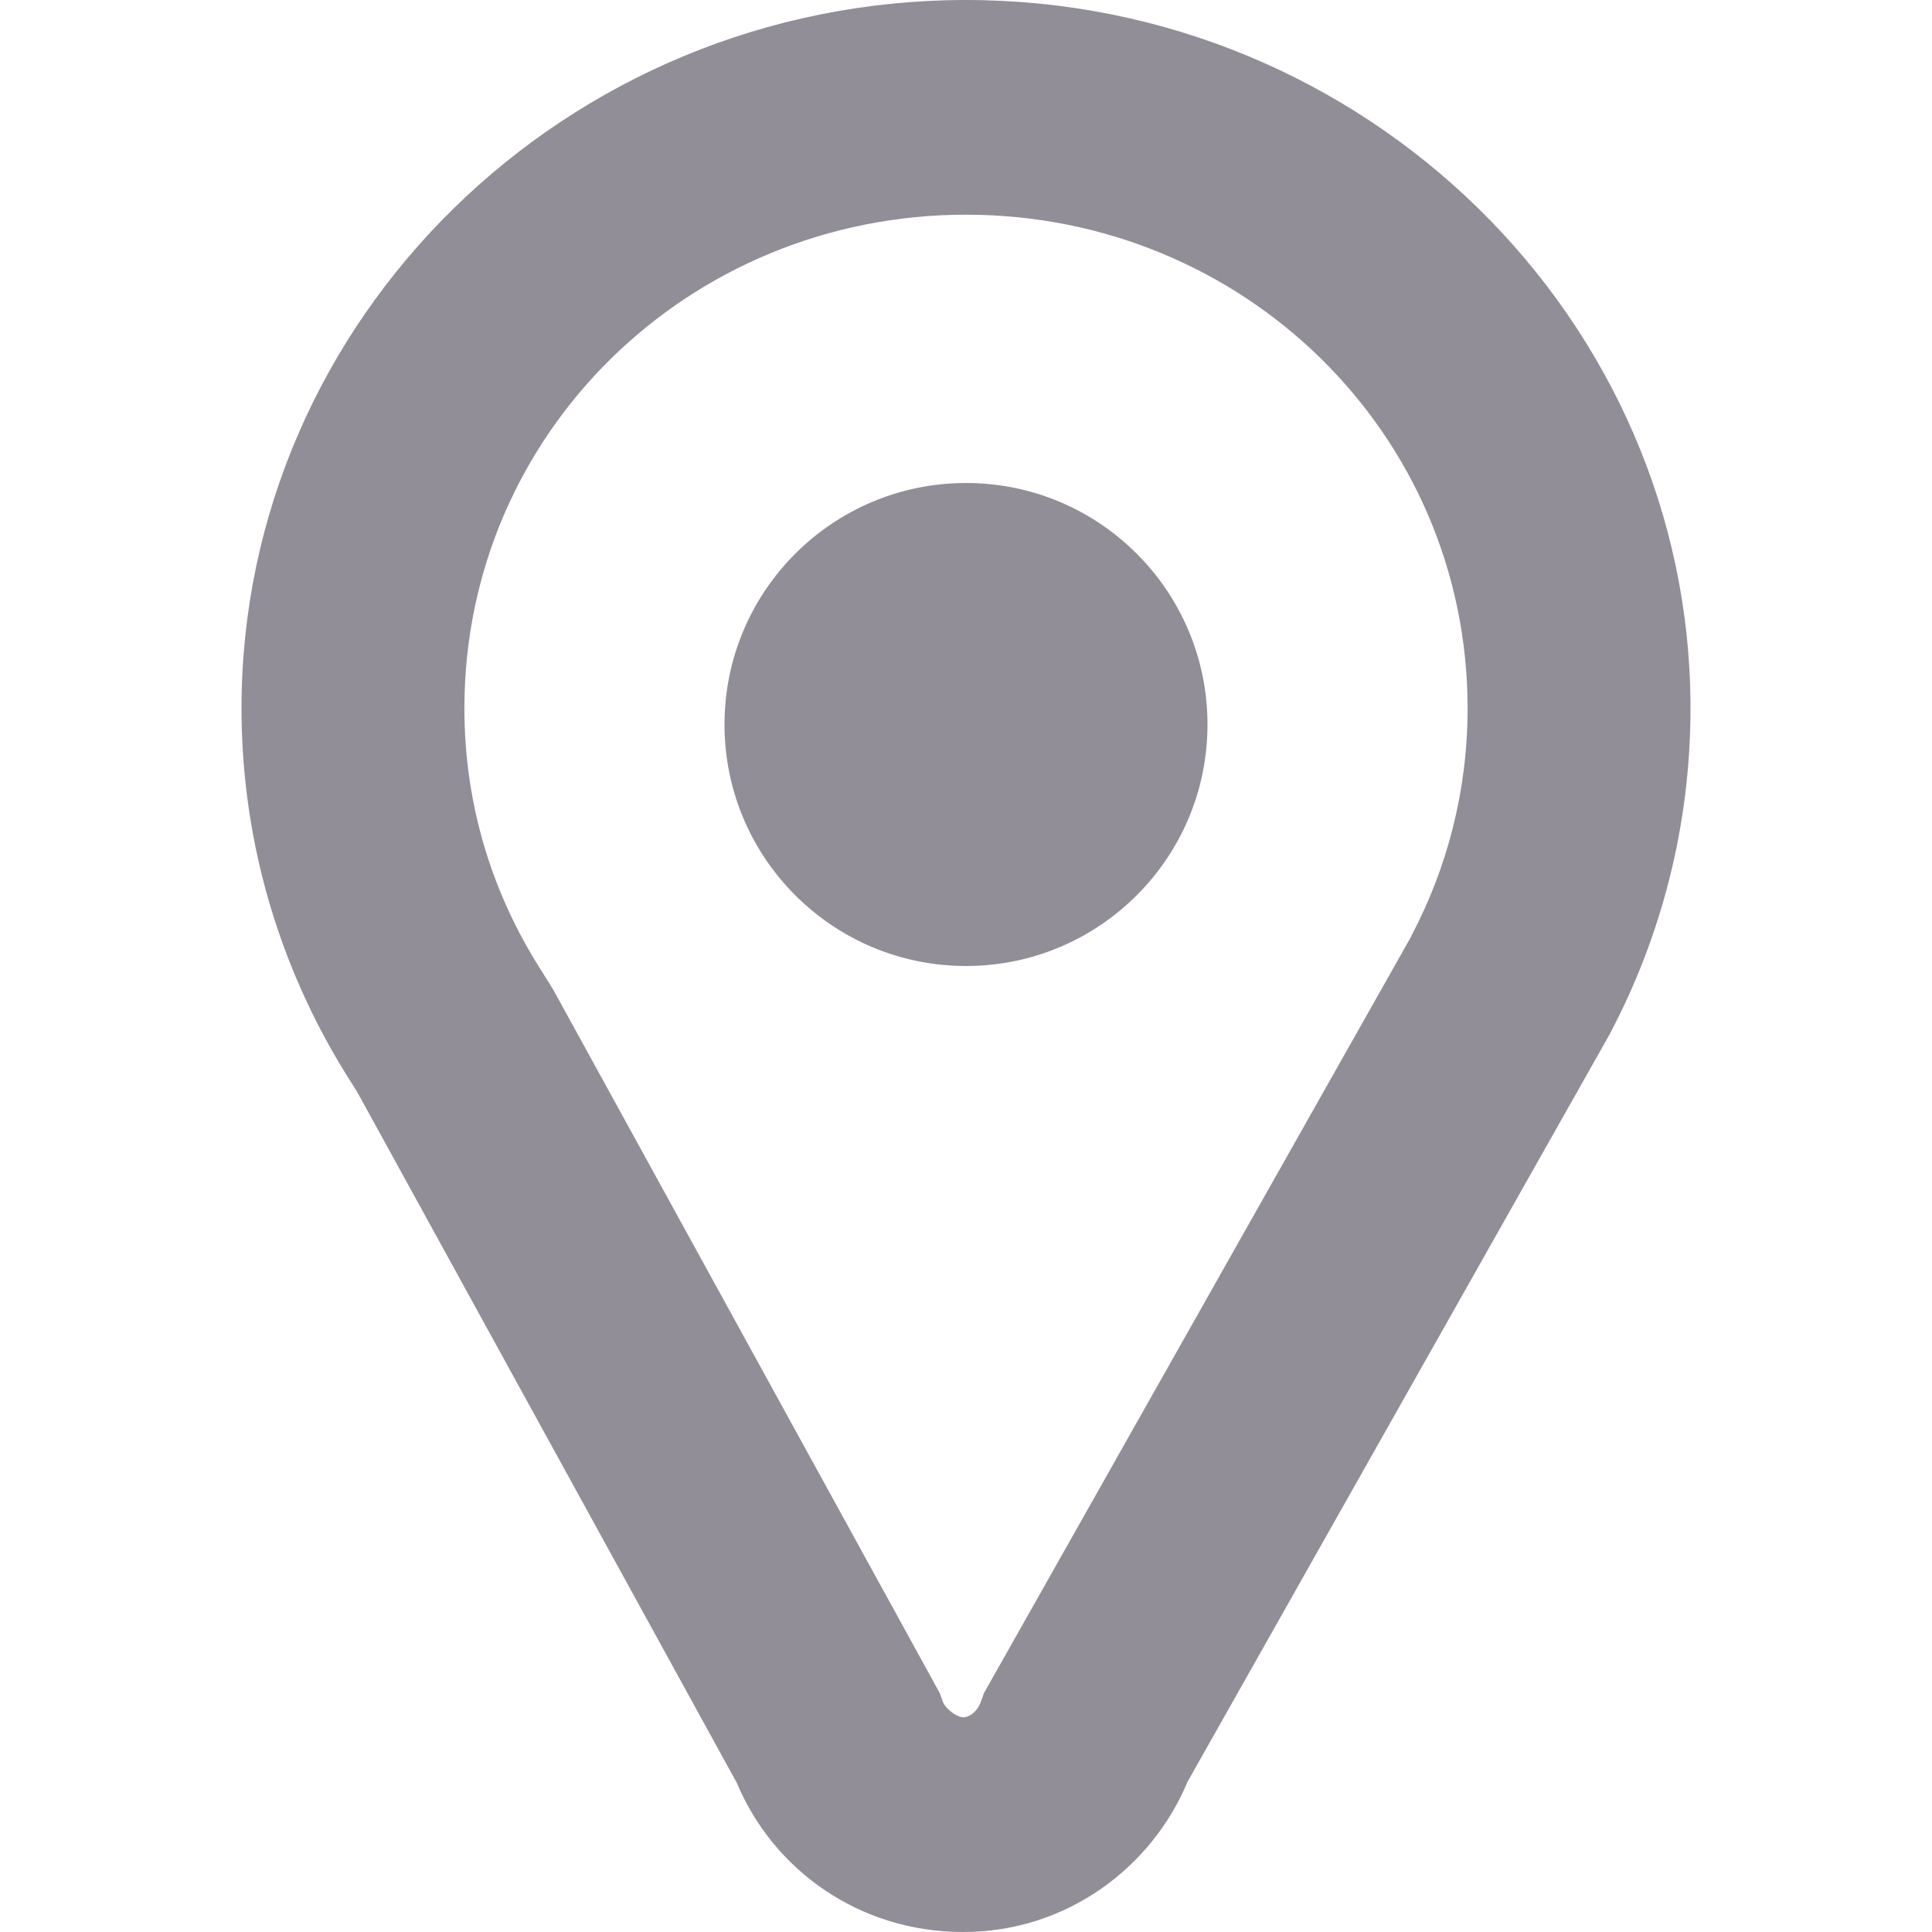
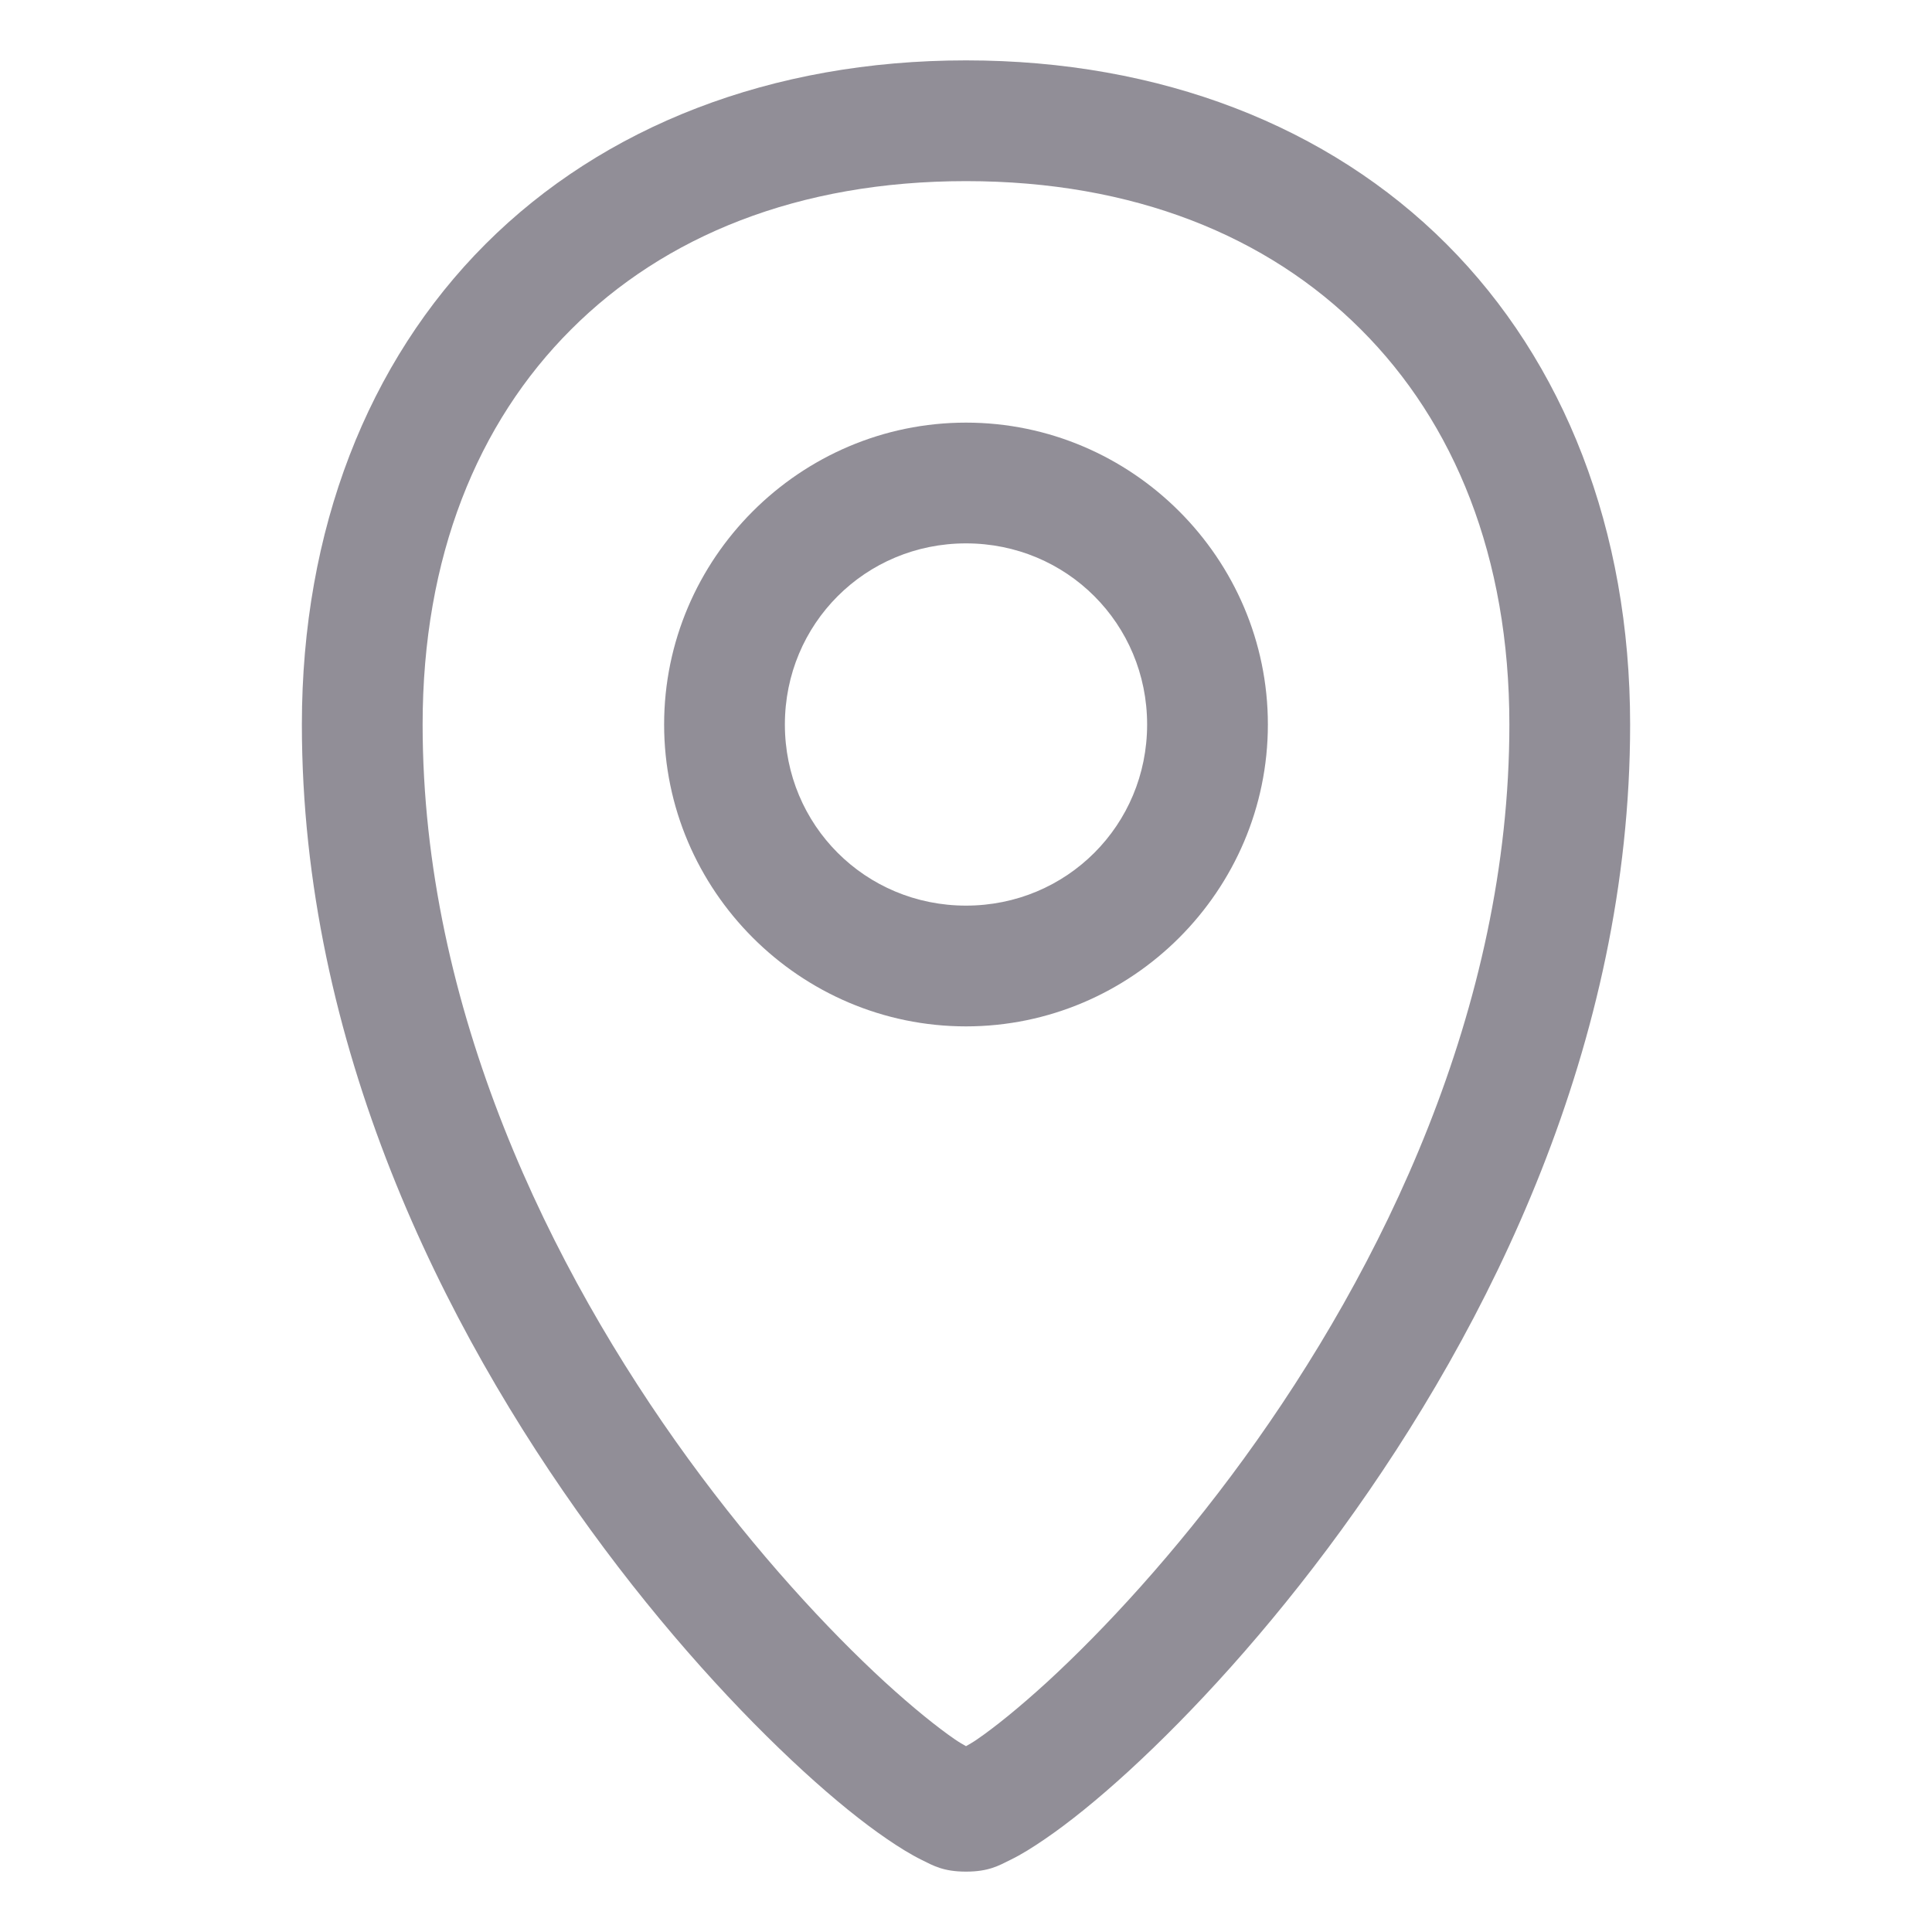
<svg xmlns="http://www.w3.org/2000/svg" height="16" version="1.1" width="16" id="svg8">
  <defs id="defs12" />
-   <path id="path1050" style="color:#000000;fill:#241f31;stroke-width:1;-inkscape-stroke:none;fill-opacity:0.5" d="M 8,0 C 4.688,0 2,2.645 2,5.866 c 0,1.151 0.343,2.229 0.932,3.135 0,0 0,0.002 0,0.002 0,0 0.002,0.002 0.002,0.002 -0.002,-0.003 0.025,0.039 0.034,0.056 L 6.103,14.767 C 6.405,15.487 7.116,16 7.977,16 c 0.863,0 1.566,-0.542 1.857,-1.243 l 3.494,-6.187 0.005,-0.01 C 13.76,7.752 14,6.832 14,5.866 14,2.645 11.312,0 8,0 Z m 0,1.778 c 2.296,0 4.154,1.811 4.154,4.089 0,0.681 -0.169,1.32 -0.465,1.882 -5.18e-4,9.778e-4 5.18e-4,0.002 0,0.003 L 8.15,14.019 8.124,14.09 c -0.031,0.088 -0.097,0.132 -0.148,0.132 -0.051,0 -0.148,-0.071 -0.169,-0.132 L 7.784,14.024 4.58,8.193 4.556,8.156 c 0.016,0.023 -5.33e-4,-0.004 -0.056,-0.09 v -0.002 l -0.002,-0.003 C 4.085,7.425 3.846,6.681 3.846,5.866 3.846,3.589 5.704,1.778 8,1.778 Z m 0.034,0.747 a 3.654,3.664 0 0 1 0.251,0.009 3.654,3.664 0 0 0 -0.251,-0.009 z" />
-   <ellipse style="fill:#241f31;fill-opacity:0.5;stroke:none;stroke-width:0;stroke-linecap:round;stroke-linejoin:round;stroke-miterlimit:4;stroke-dasharray:none;stroke-opacity:1;stop-color:#000000" id="path1173" cx="8" cy="6" rx="2" ry="2" />
+   <path style="color:#000000;fill:#241f31;stroke-linecap:round;stroke-linejoin:round;-inkscape-stroke:none;fill-opacity:0.5" d="M 8,3.5 C 6.625,3.5 5.5,4.625 5.5,6 5.5,7.375 6.625,8.5 8,8.5 9.375,8.5 10.5,7.375 10.5,6 10.5,4.625 9.375,3.5 8,3.5 Z m 0,1 C 8.834,4.5 9.5,5.166 9.5,6 9.5,6.834 8.834,7.5 8,7.5 7.166,7.5 6.5,6.834 6.5,6 6.5,5.166 7.166,4.5 8,4.5 Z" id="path1173" />
+   <path style="color:#000000;fill:#241f31;-inkscape-stroke:none;fill-opacity:0.5" d="M 8,0.5 C 6.389,0.5 4.997,1.045 4.021,2.021 3.045,2.997 2.5,4.389 2.5,6 c 0,2.648 1.168,4.988 2.391,6.67 0.611,0.841 1.239,1.518 1.76,1.996 0.261,0.239 0.493,0.426 0.695,0.564 0.101,0.069 0.194,0.127 0.289,0.174 C 7.73,15.451 7.813,15.5 8,15.5 c 0.187,0 0.27,-0.049 0.365,-0.096 0.095,-0.046 0.188,-0.105 0.289,-0.174 0.202,-0.138 0.435,-0.326 0.695,-0.564 0.521,-0.478 1.148,-1.155 1.76,-1.996 C 12.332,10.988 13.5,8.648 13.5,6 13.5,4.389 12.955,2.997 11.979,2.021 11.003,1.045 9.611,0.5 8,0.5 Z m 0,1 c 1.389,0 2.498,0.455 3.271,1.229 C 12.045,3.502 12.5,4.611 12.5,6 c 0,2.352 -1.059,4.512 -2.199,6.08 C 9.731,12.864 9.141,13.499 8.674,13.928 8.44,14.142 8.236,14.306 8.09,14.406 8.049,14.434 8.029,14.444 8,14.461 7.971,14.444 7.951,14.434 7.91,14.406 7.764,14.306 7.56,14.142 7.326,13.928 6.859,13.499 6.269,12.864 5.699,12.08 4.559,10.512 3.5,8.352 3.5,6 3.5,4.611 3.955,3.502 4.729,2.729 5.502,1.955 6.611,1.5 8,1.5 Z" id="path1373" />
</svg>
